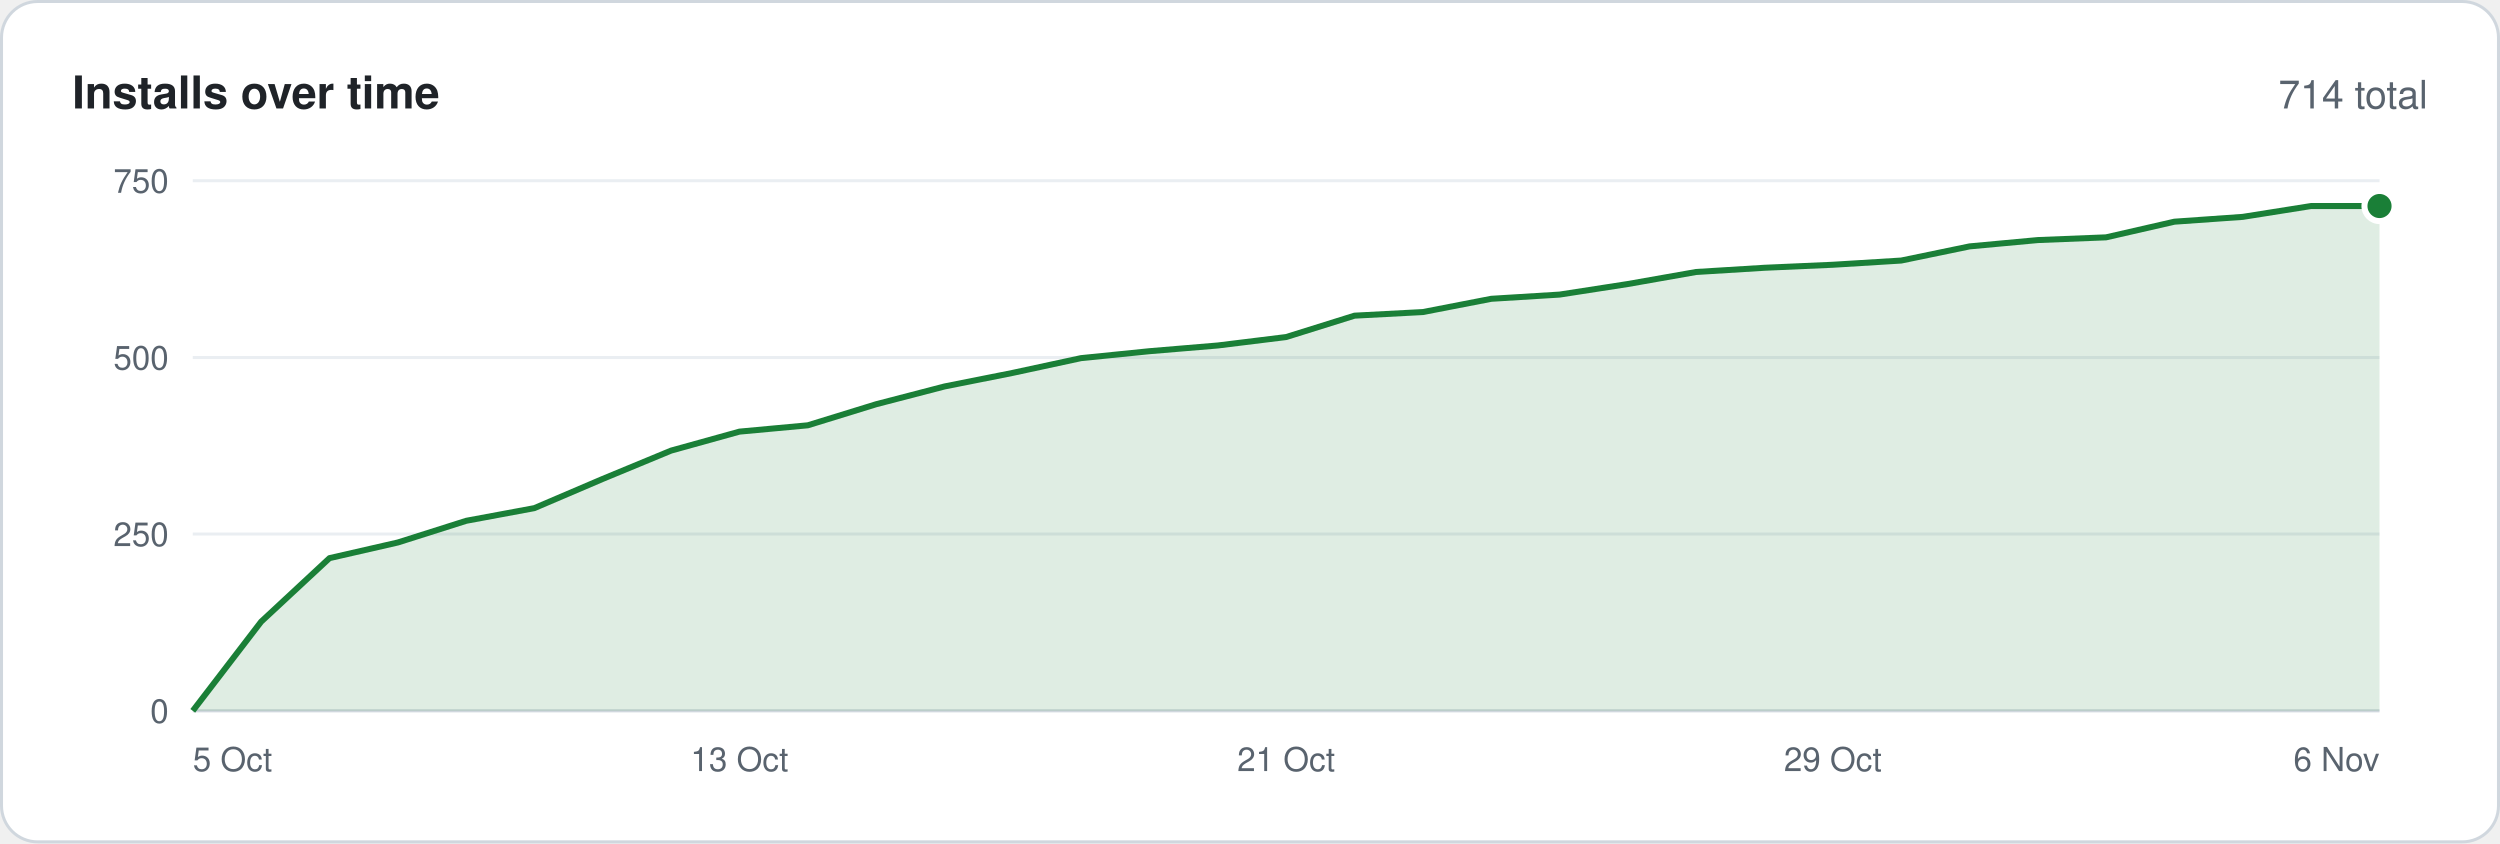
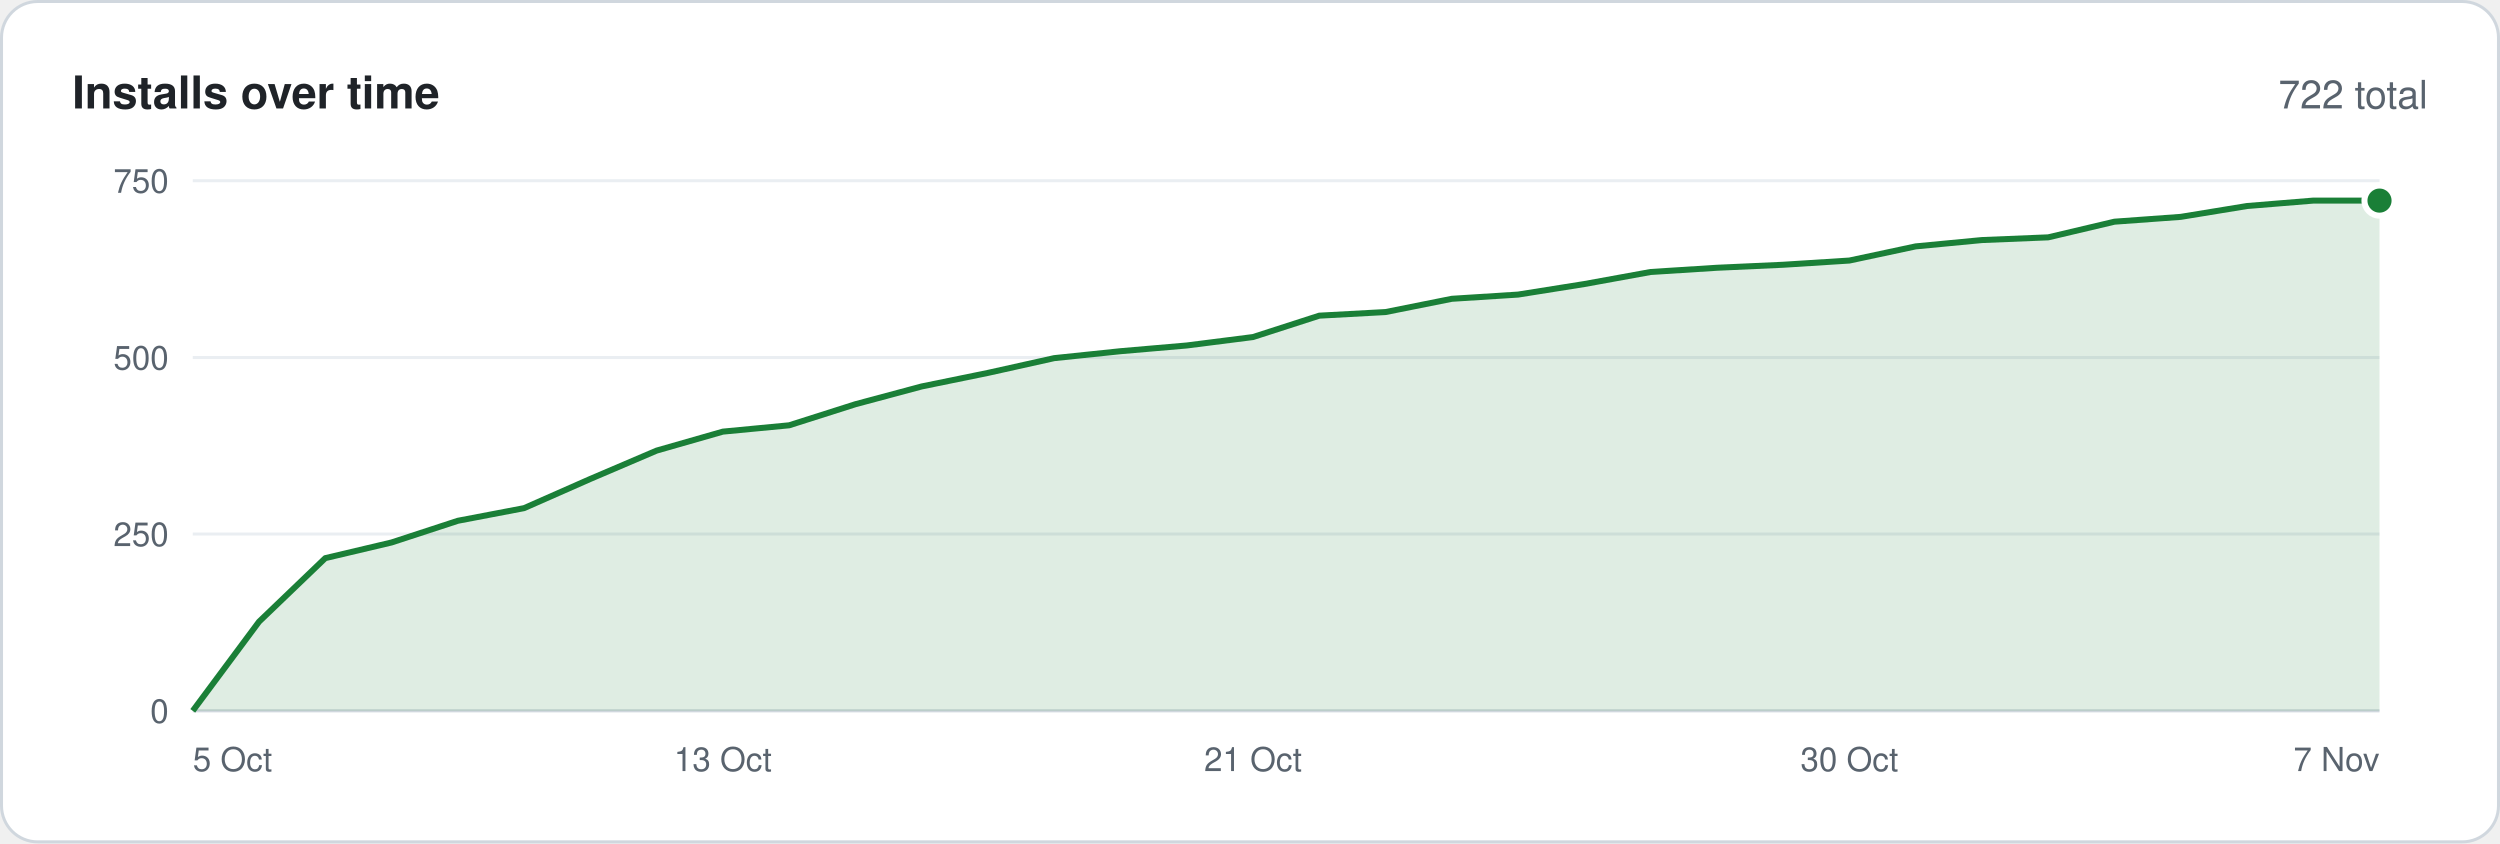
<svg xmlns="http://www.w3.org/2000/svg" width="830" height="280" viewBox="0 0 830 280" font-family="-apple-system,BlinkMacSystemFont,'Segoe UI',Helvetica,Arial,sans-serif">
  <rect x=".5" y=".5" width="829" height="279" rx="12" fill="#ffffff" stroke="#d0d7de" />
  <text x="24" y="36" font-size="15" font-weight="600" fill="#1f2328">Installs over time</text>
-   <text x="806" y="36" font-size="13" text-anchor="end" fill="#59636e">714 total</text>
+   <text x="806" y="36" font-size="13" text-anchor="end" fill="#59636e">722 total</text>
  <line x1="64" y1="236.0" x2="790" y2="236.0" stroke="#d0d7de" />
  <text x="56" y="240.0" font-size="11" text-anchor="end" fill="#59636e">0</text>
  <line x1="64" y1="177.3" x2="790" y2="177.3" stroke="#eaeef2" />
  <text x="56" y="181.3" font-size="11" text-anchor="end" fill="#59636e">250</text>
  <line x1="64" y1="118.7" x2="790" y2="118.7" stroke="#eaeef2" />
  <text x="56" y="122.7" font-size="11" text-anchor="end" fill="#59636e">500</text>
  <line x1="64" y1="60.0" x2="790" y2="60.0" stroke="#eaeef2" />
  <text x="56" y="64.0" font-size="11" text-anchor="end" fill="#59636e">750</text>
-   <polygon points="64,236 64.0,236.0 86.7,206.4 109.4,185.3 132.1,180.1 154.8,172.9 177.4,168.7 200.1,159.0 222.8,149.6 245.5,143.3 268.2,141.2 290.9,134.2 313.6,128.3 336.2,123.8 358.9,118.9 381.6,116.6 404.3,114.7 427.0,111.9 449.7,104.8 472.4,103.6 495.1,99.2 517.8,97.8 540.4,94.3 563.1,90.3 585.8,88.9 608.5,87.9 631.2,86.5 653.9,81.8 676.6,79.7 699.2,78.8 721.9,73.6 744.6,72.0 767.3,68.4 790.0,68.4 790,236" fill="#1a7f37" fill-opacity=".14" />
-   <polyline points="64.0,236.0 86.7,206.4 109.4,185.3 132.1,180.1 154.8,172.9 177.4,168.7 200.1,159.0 222.8,149.6 245.5,143.3 268.2,141.2 290.9,134.2 313.6,128.3 336.2,123.8 358.9,118.9 381.6,116.6 404.3,114.7 427.0,111.9 449.7,104.8 472.4,103.6 495.1,99.2 517.8,97.8 540.4,94.3 563.1,90.3 585.8,88.9 608.5,87.9 631.2,86.5 653.9,81.8 676.6,79.7 699.2,78.8 721.9,73.6 744.6,72.0 767.3,68.4 790.0,68.4" fill="none" stroke="#1a7f37" stroke-width="2" stroke-linejoin="round" />
-   <circle cx="790.0" cy="68.4" r="5" fill="#1a7f37" stroke="#ffffff" stroke-width="2" />
+   <polygon points="64,236 64.0,236.0 86.0,206.4 108.0,185.3 130.0,180.1 152.0,172.9 174.0,168.7 196.0,159.0 218.0,149.6 240.0,143.3 262.0,141.2 284.0,134.2 306.0,128.3 328.0,123.8 350.0,118.9 372.0,116.6 394.0,114.7 416.0,111.9 438.0,104.8 460.0,103.6 482.0,99.2 504.0,97.8 526.0,94.3 548.0,90.3 570.0,88.9 592.0,87.9 614.0,86.5 636.0,81.8 658.0,79.7 680.0,78.8 702.0,73.6 724.0,72.0 746.0,68.4 768.0,66.6 790.0,66.6 790,236" fill="#1a7f37" fill-opacity=".14" />
+   <polyline points="64.0,236.0 86.0,206.4 108.0,185.3 130.0,180.1 152.0,172.9 174.0,168.7 196.0,159.0 218.0,149.6 240.0,143.3 262.0,141.2 284.0,134.2 306.0,128.3 328.0,123.8 350.0,118.9 372.0,116.6 394.0,114.7 416.0,111.9 438.0,104.8 460.0,103.6 482.0,99.2 504.0,97.8 526.0,94.3 548.0,90.3 570.0,88.9 592.0,87.9 614.0,86.5 636.0,81.8 658.0,79.7 680.0,78.8 702.0,73.6 724.0,72.0 746.0,68.4 768.0,66.6 790.0,66.6" fill="none" stroke="#1a7f37" stroke-width="2" stroke-linejoin="round" />
+   <circle cx="790.0" cy="66.6" r="5" fill="#1a7f37" stroke="#ffffff" stroke-width="2" />
  <text x="64.0" y="256" font-size="11" text-anchor="start" fill="#59636e">5 Oct</text>
-   <text x="245.5" y="256" font-size="11" text-anchor="middle" fill="#59636e">13 Oct</text>
-   <text x="427.0" y="256" font-size="11" text-anchor="middle" fill="#59636e">21 Oct</text>
-   <text x="608.5" y="256" font-size="11" text-anchor="middle" fill="#59636e">29 Oct</text>
-   <text x="790.0" y="256" font-size="11" text-anchor="end" fill="#59636e">6 Nov</text>
+   <text x="240.0" y="256" font-size="11" text-anchor="middle" fill="#59636e">13 Oct</text>
+   <text x="416.0" y="256" font-size="11" text-anchor="middle" fill="#59636e">21 Oct</text>
+   <text x="614.0" y="256" font-size="11" text-anchor="middle" fill="#59636e">30 Oct</text>
+   <text x="790.0" y="256" font-size="11" text-anchor="end" fill="#59636e">7 Nov</text>
</svg>
